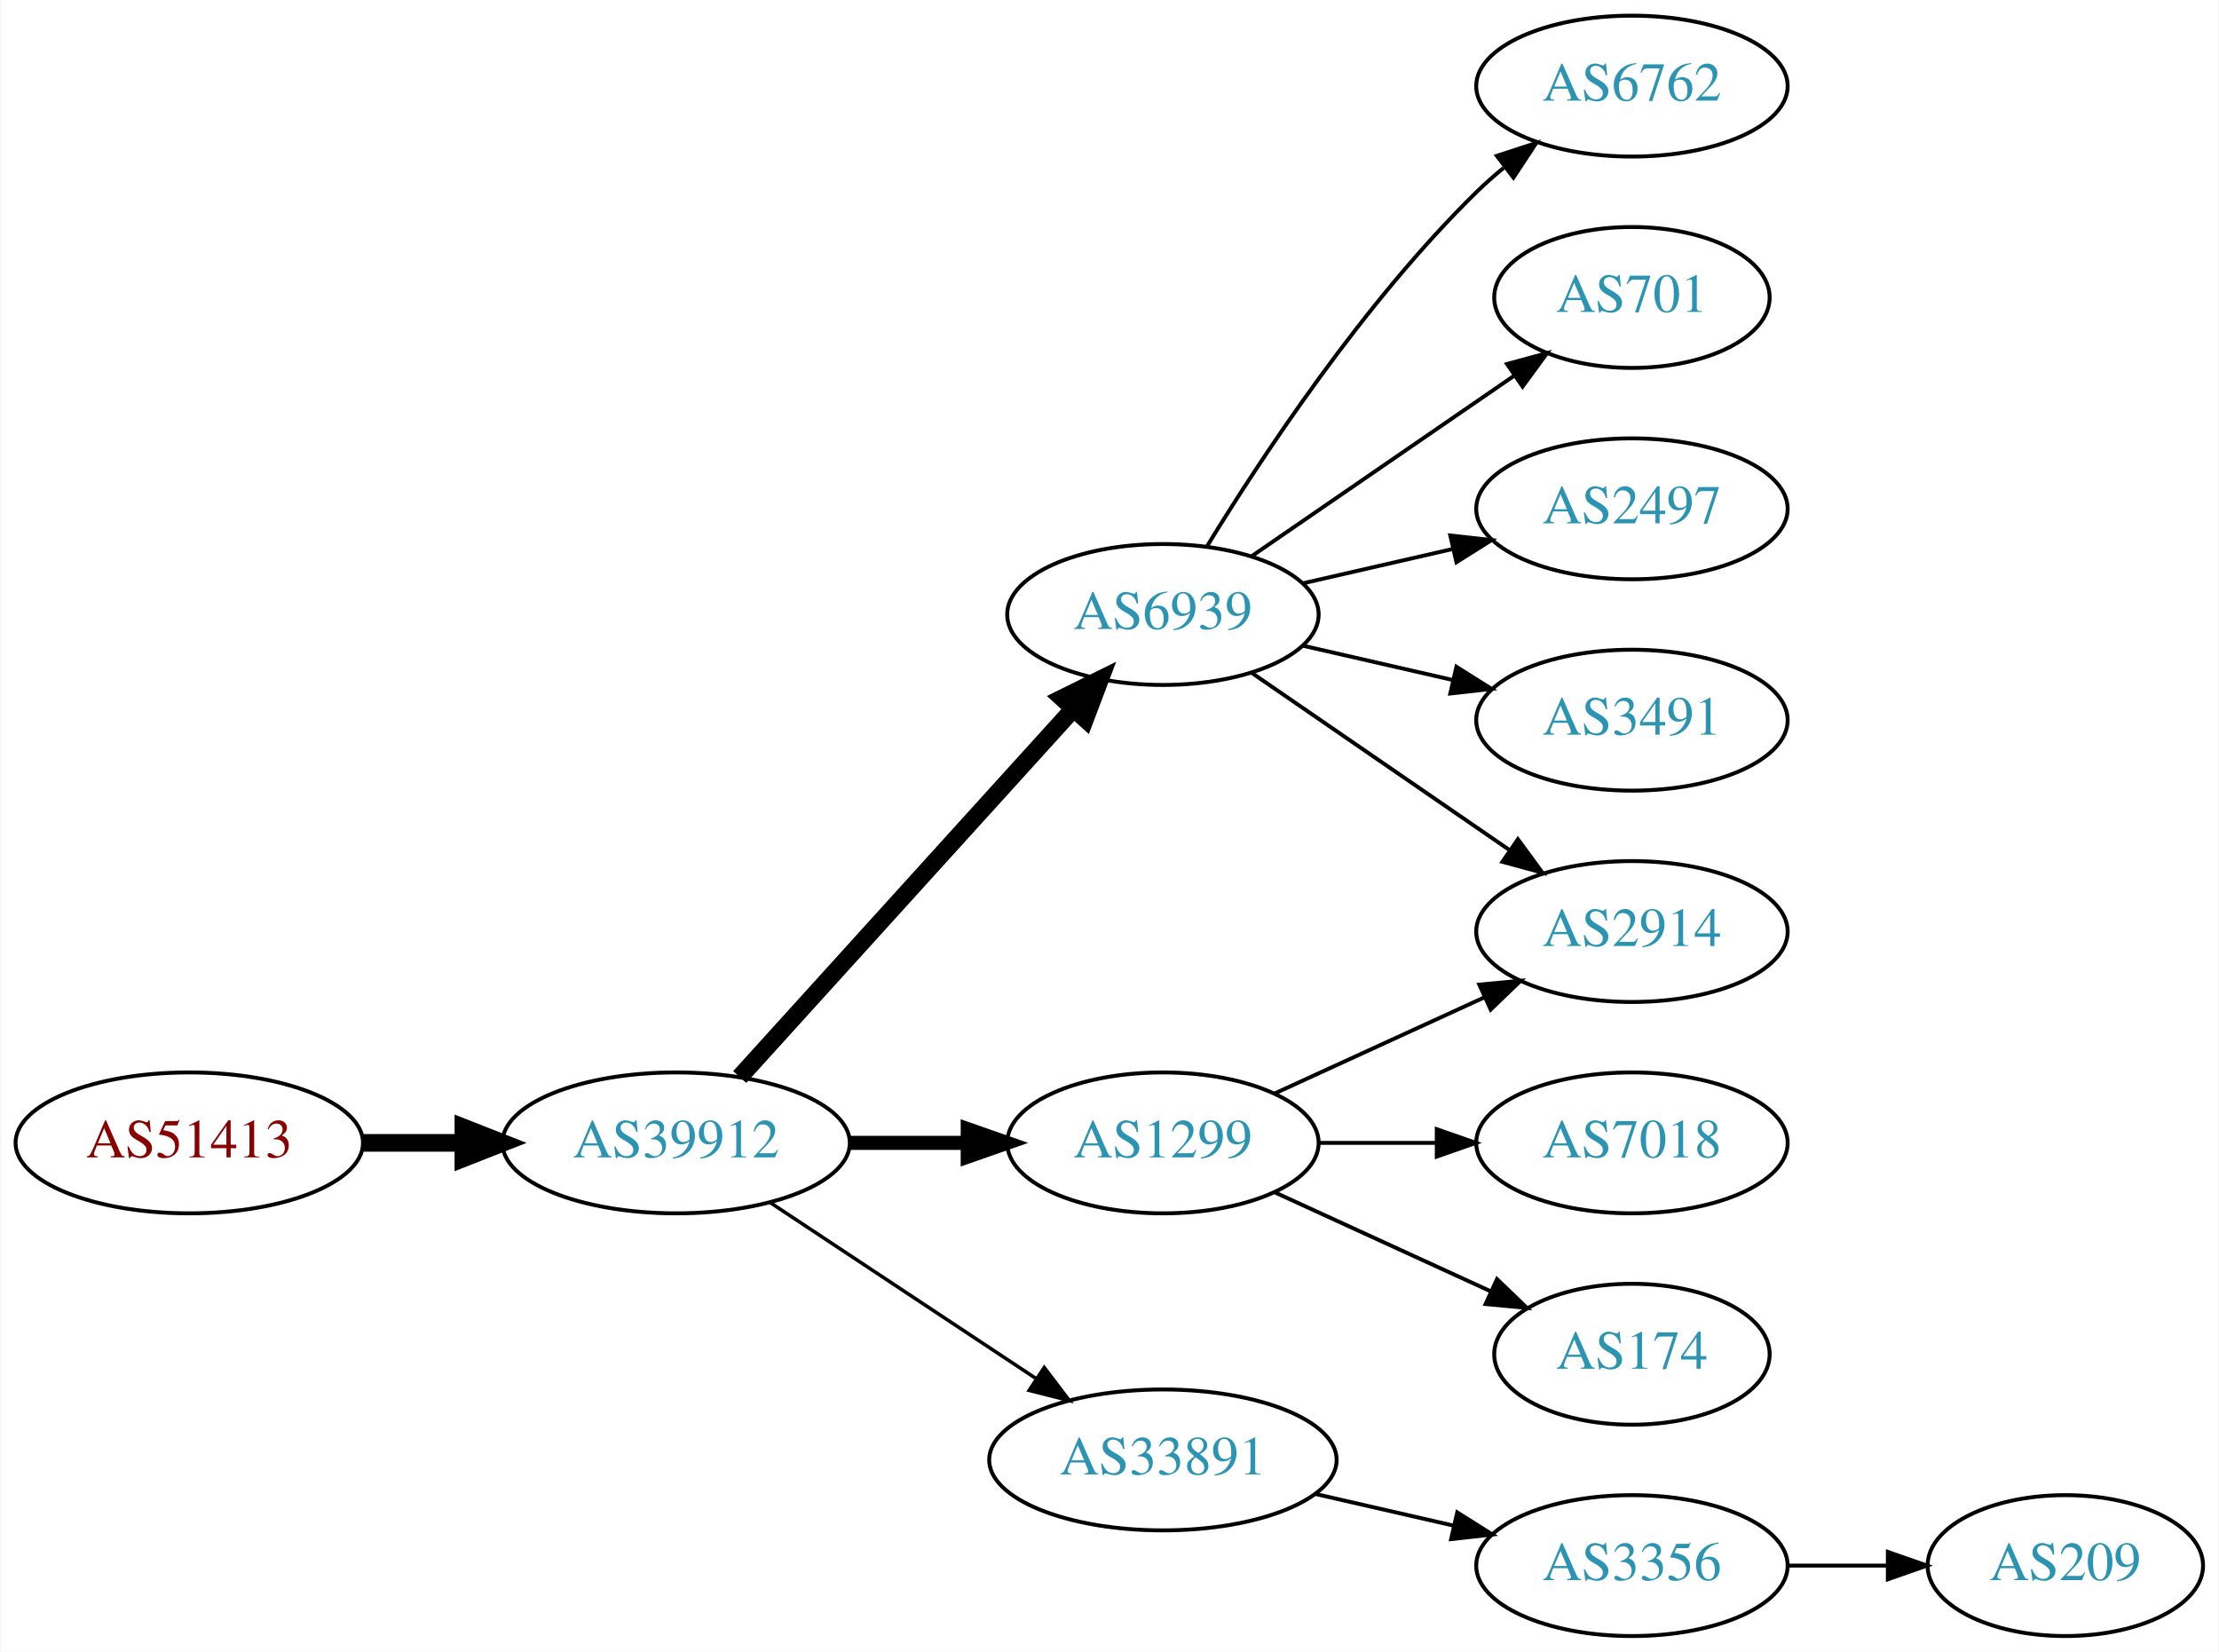
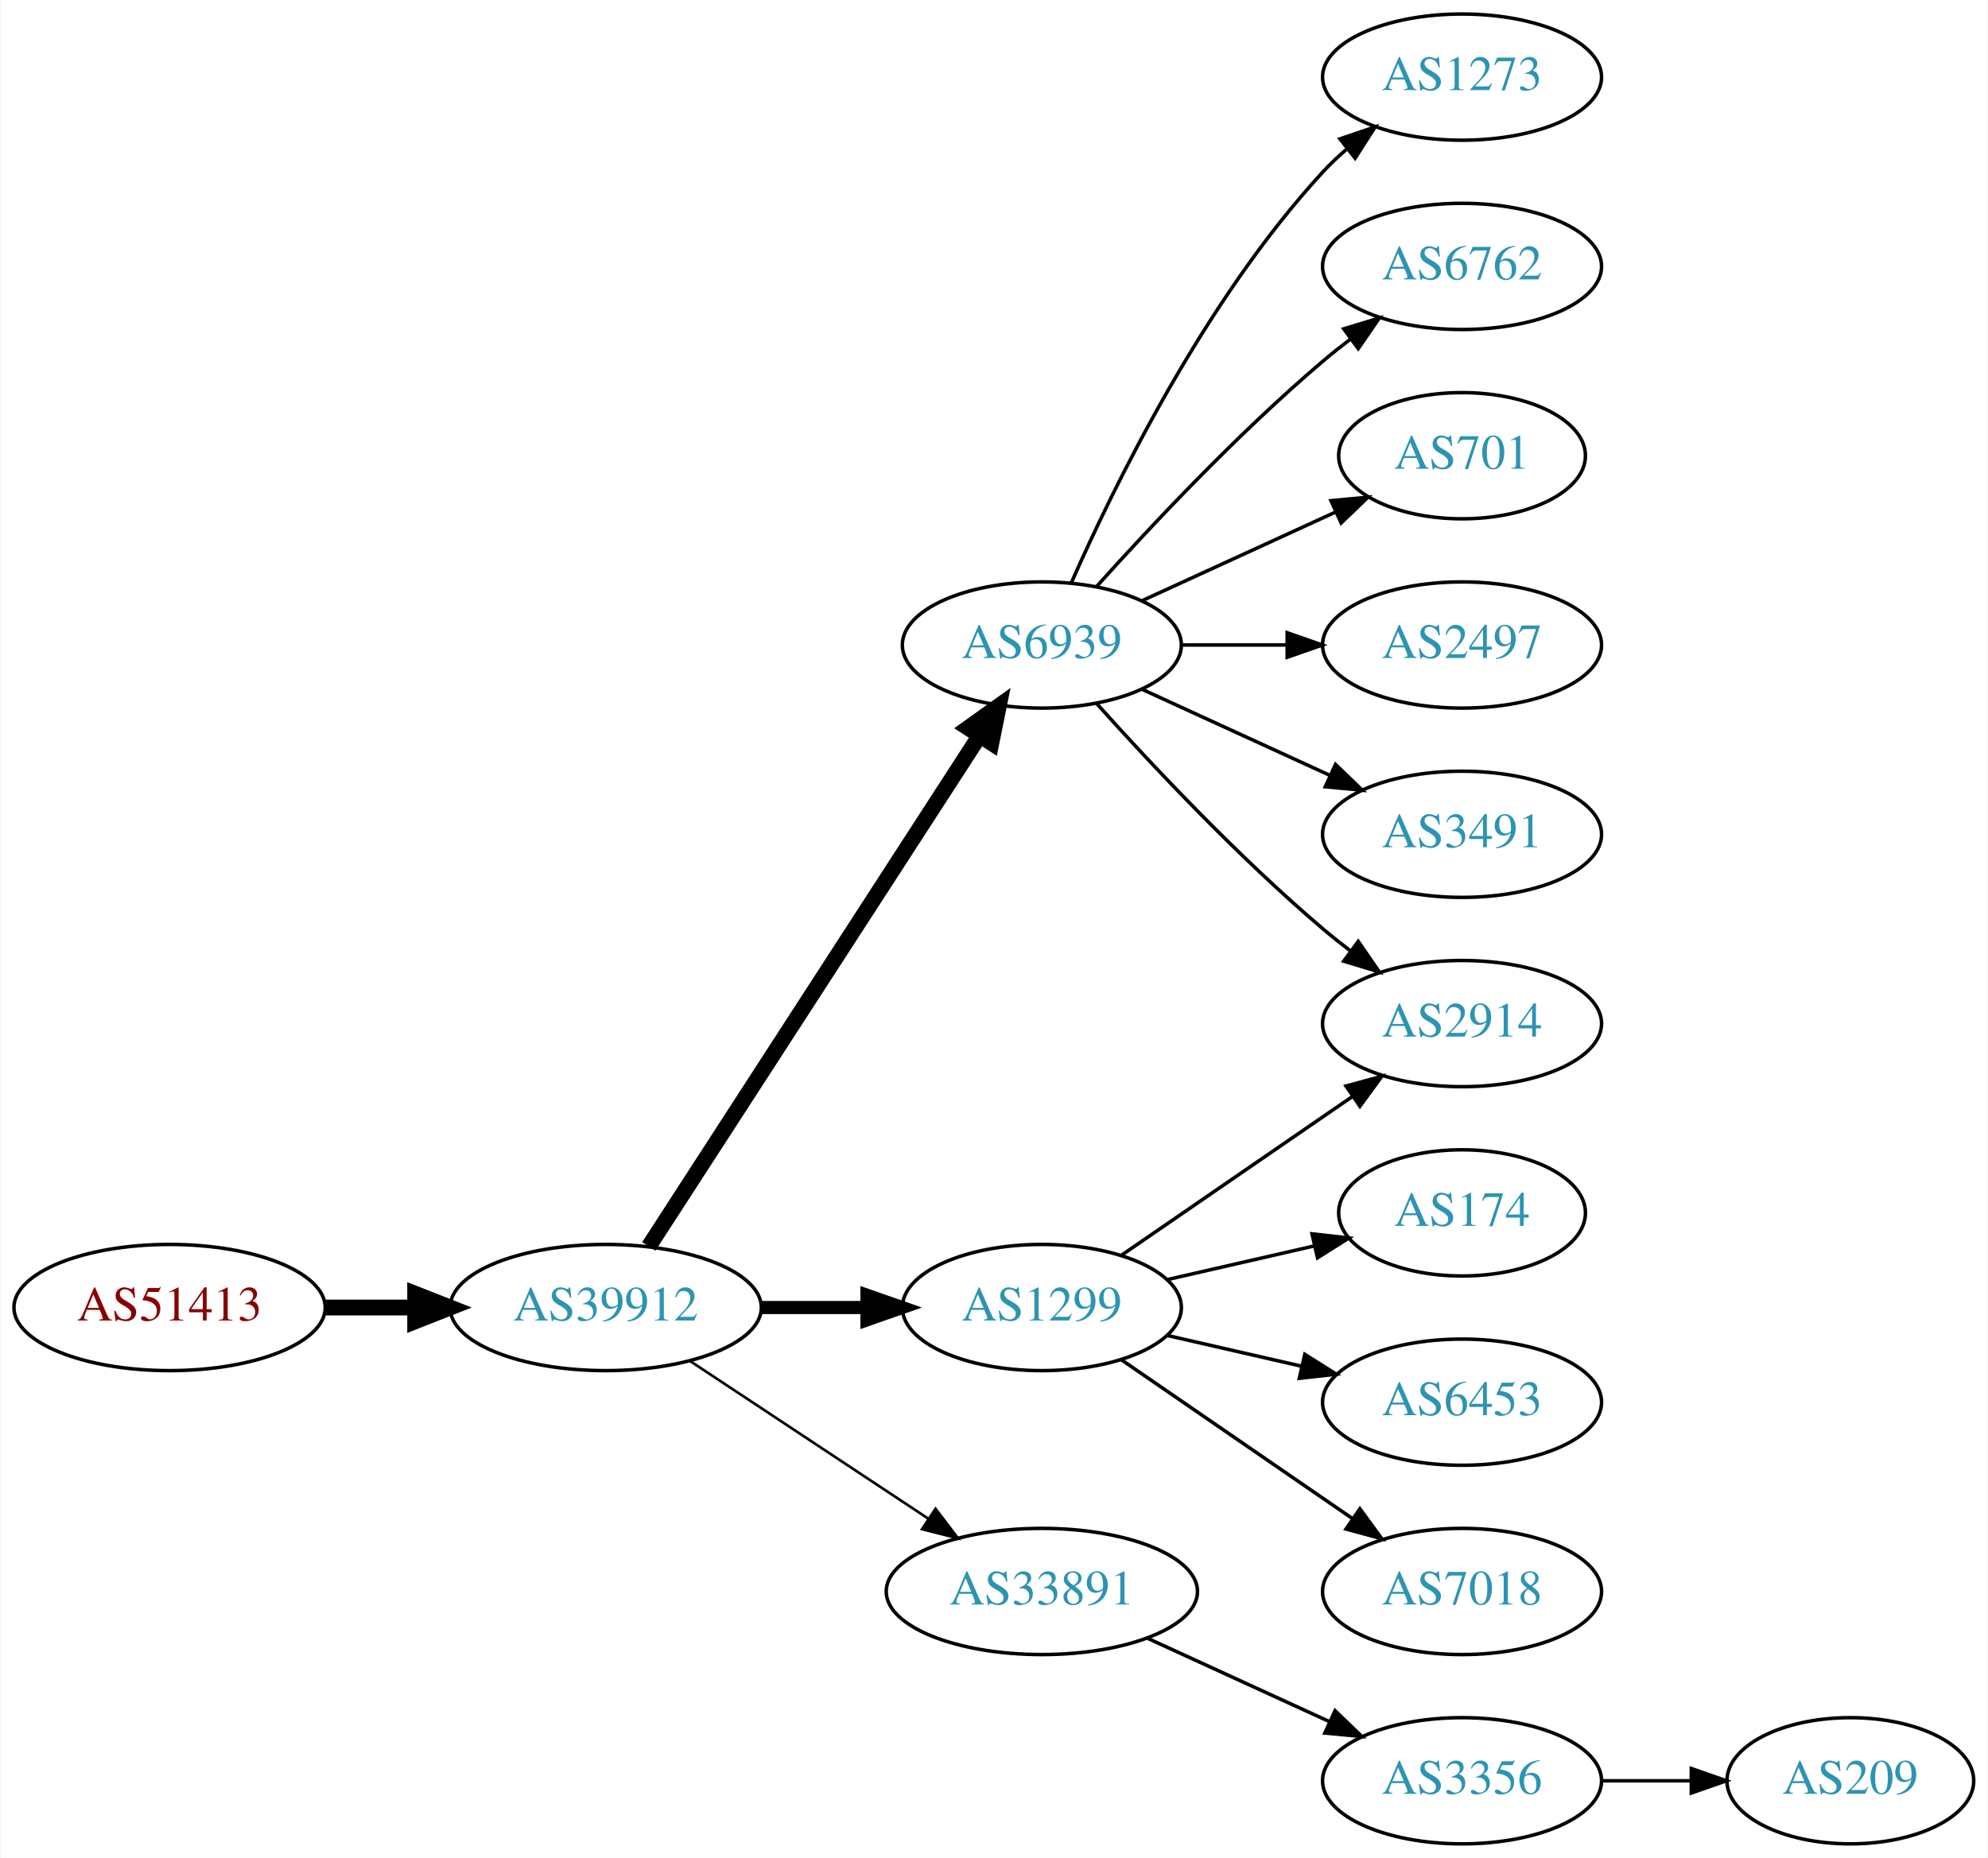
- <svg xmlns="http://www.w3.org/2000/svg" xmlns:xlink="http://www.w3.org/1999/xlink" width="567pt" height="422pt" viewBox="0.00 0.00 566.66 422.00">
-   <g id="graph0" class="graph" transform="scale(1 1) rotate(0) translate(4 418)">
-     <polygon fill="white" stroke="none" points="-4,4 -4,-418 562.663,-418 562.663,4 -4,4" />
+ <svg xmlns="http://www.w3.org/2000/svg" xmlns:xlink="http://www.w3.org/1999/xlink" width="567pt" height="530pt" viewBox="0.00 0.00 566.66 530.00">
+   <g id="graph0" class="graph" transform="scale(1 1) rotate(0) translate(4 526)">
+     <polygon fill="white" stroke="none" points="-4,4 -4,-526 562.663,-526 562.663,4 -4,4" />
    <g id="node1" class="node">
      <g id="a_node1">
        <a xlink:href="/asn/51413" xlink:title="AS51413 ~ Wirtschaftskammer Kaernten [AT]">
-           <ellipse fill="#ffffff" stroke="black" cx="44.196" cy="-126" rx="44.393" ry="18" />
-           <text text-anchor="middle" x="44.196" y="-122.3" font-family="Times,serif" font-size="14.00" fill="#880000">AS51413</text>
+           <ellipse fill="#ffffff" stroke="black" cx="44.196" cy="-153" rx="44.393" ry="18" />
+           <text text-anchor="middle" x="44.196" y="-149.3" font-family="Times,serif" font-size="14.00" fill="#880000">AS51413</text>
        </a>
      </g>
    </g>
    <g id="node2" class="node">
      <g id="a_node2">
        <a xlink:href="/asn/39912" xlink:title="AS39912 ~ oja.at GmbH [AT]">
-           <ellipse fill="#ffffff" stroke="black" cx="168.588" cy="-126" rx="44.393" ry="18" />
-           <text text-anchor="middle" x="168.588" y="-122.3" font-family="Times,serif" font-size="14.00" fill="#2c94b3">AS39912</text>
+           <ellipse fill="#ffffff" stroke="black" cx="168.588" cy="-153" rx="44.393" ry="18" />
+           <text text-anchor="middle" x="168.588" y="-149.3" font-family="Times,serif" font-size="14.00" fill="#2c94b3">AS39912</text>
        </a>
      </g>
    </g>
    <g id="edge1" class="edge">
-       <path fill="none" stroke="black" stroke-width="4.5" d="M88.692,-126C96.898,-126 105.569,-126 114.041,-126" />
-       <polygon fill="black" stroke="black" stroke-width="4.5" points="114.233,-129.938 124.233,-126 114.233,-122.063 114.233,-129.938" />
+       <path fill="none" stroke="black" stroke-width="4.5" d="M88.692,-153C96.898,-153 105.569,-153 114.041,-153" />
+       <polygon fill="black" stroke="black" stroke-width="4.5" points="114.233,-156.938 124.233,-153 114.233,-149.063 114.233,-156.938" />
    </g>
    <g id="node3" class="node">
      <g id="a_node3">
        <a xlink:href="/asn/6939" xlink:title="AS6939 ~ Hurricane Electric LLC [US]">
-           <ellipse fill="#ffffff" stroke="black" cx="292.98" cy="-261" rx="39.794" ry="18" />
-           <text text-anchor="middle" x="292.98" y="-257.3" font-family="Times,serif" font-size="14.00" fill="#2c94b3">AS6939</text>
+           <ellipse fill="#ffffff" stroke="black" cx="292.98" cy="-342" rx="39.794" ry="18" />
+           <text text-anchor="middle" x="292.98" y="-338.3" font-family="Times,serif" font-size="14.00" fill="#2c94b3">AS6939</text>
        </a>
      </g>
    </g>
    <g id="edge2" class="edge">
-       <path fill="none" stroke="black" stroke-width="4.5" d="M184.842,-142.825C206.305,-166.499 245.536,-209.771 270.104,-236.87" />
-       <polygon fill="black" stroke="black" stroke-width="4.5" points="267.285,-239.623 276.919,-244.387 273.119,-234.334 267.285,-239.623" />
+       <path fill="none" stroke="black" stroke-width="4.5" d="M180.883,-170.442C202.469,-203.775 249.685,-276.686 275.056,-315.866" />
+       <polygon fill="black" stroke="black" stroke-width="4.5" points="271.972,-318.347 280.713,-324.6 278.582,-314.066 271.972,-318.347" />
    </g>
    <g id="node4" class="node">
      <g id="a_node4">
-         <a xlink:href="/asn/1299" xlink:title="AS1299 ~ Telia Carrier [EU]">
-           <ellipse fill="#ffffff" stroke="black" cx="292.98" cy="-126" rx="39.794" ry="18" />
-           <text text-anchor="middle" x="292.98" y="-122.3" font-family="Times,serif" font-size="14.00" fill="#2c94b3">AS1299</text>
+         <a xlink:href="/asn/33891" xlink:title="AS33891 ~ CORE-BACKBONE GMBH GLOBAL NETWORK [DE]">
+           <ellipse fill="#ffffff" stroke="black" cx="292.98" cy="-72" rx="44.393" ry="18" />
+           <text text-anchor="middle" x="292.98" y="-68.3" font-family="Times,serif" font-size="14.00" fill="#2c94b3">AS33891</text>
        </a>
      </g>
    </g>
    <g id="edge3" class="edge">
-       <path fill="none" stroke="black" stroke-width="3.6" d="M213.084,-126C222.773,-126 233.11,-126 243.002,-126" />
-       <polygon fill="black" stroke="black" stroke-width="3.6" points="243.105,-129.5 253.105,-126 243.105,-122.5 243.105,-129.5" />
+       <path fill="none" stroke="black" stroke-width="0.75" d="M192.609,-137.765C211.841,-125.037 239.449,-106.766 260.686,-92.711" />
+       <polygon fill="black" stroke="black" stroke-width="0.75" points="262.655,-95.605 269.063,-87.167 258.792,-89.767 262.655,-95.605" />
    </g>
    <g id="node5" class="node">
      <g id="a_node5">
-         <a xlink:href="/asn/33891" xlink:title="AS33891 ~ CORE-BACKBONE GMBH GLOBAL NETWORK [DE]">
-           <ellipse fill="#ffffff" stroke="black" cx="292.98" cy="-45" rx="44.393" ry="18" />
-           <text text-anchor="middle" x="292.98" y="-41.3" font-family="Times,serif" font-size="14.00" fill="#2c94b3">AS33891</text>
+         <a xlink:href="/asn/1299" xlink:title="AS1299 ~ Telia Carrier [EU]">
+           <ellipse fill="#ffffff" stroke="black" cx="292.98" cy="-153" rx="39.794" ry="18" />
+           <text text-anchor="middle" x="292.98" y="-149.3" font-family="Times,serif" font-size="14.00" fill="#2c94b3">AS1299</text>
        </a>
      </g>
    </g>
    <g id="edge4" class="edge">
-       <path fill="none" stroke="black" stroke-width="0.9" d="M192.609,-110.765C211.841,-98.037 239.449,-79.766 260.686,-65.711" />
-       <polygon fill="black" stroke="black" stroke-width="0.9" points="262.655,-68.605 269.063,-60.167 258.792,-62.767 262.655,-68.605" />
+       <path fill="none" stroke="black" stroke-width="3.75" d="M213.084,-153C222.773,-153 233.11,-153 243.002,-153" />
+       <polygon fill="black" stroke="black" stroke-width="3.75" points="243.105,-156.5 253.105,-153 243.105,-149.5 243.105,-156.5" />
    </g>
    <g id="node6" class="node">
      <g id="a_node6">
-         <a xlink:href="/asn/6762" xlink:title="AS6762 ~ TELECOM ITALIA SPARKLE S.p.A. [IT]">
-           <ellipse fill="#ffffff" stroke="black" cx="412.823" cy="-396" rx="39.794" ry="18" />
-           <text text-anchor="middle" x="412.823" y="-392.3" font-family="Times,serif" font-size="14.00" fill="#2c94b3">AS6762</text>
+         <a xlink:href="/asn/1273" xlink:title="AS1273 ~ Vodafone Group PLC [EU]">
+           <ellipse fill="#ffffff" stroke="black" cx="412.823" cy="-504" rx="39.794" ry="18" />
+           <text text-anchor="middle" x="412.823" y="-500.3" font-family="Times,serif" font-size="14.00" fill="#2c94b3">AS1273</text>
        </a>
      </g>
    </g>
    <g id="edge5" class="edge">
-       <path fill="none" stroke="black" d="M304.246,-278.44C318.055,-300.991 344.243,-340.722 373.176,-369 375.317,-371.092 377.634,-373.137 380.034,-375.106" />
-       <polygon fill="black" stroke="black" points="378.301,-378.185 388.375,-381.464 382.544,-372.618 378.301,-378.185" />
+       <path fill="none" stroke="black" d="M301.396,-359.761C313.464,-387.183 339.436,-440.473 373.176,-477 375.207,-479.198 377.446,-481.319 379.792,-483.34" />
+       <polygon fill="black" stroke="black" points="378.004,-486.386 388.036,-489.794 382.319,-480.874 378.004,-486.386" />
    </g>
    <g id="node7" class="node">
      <g id="a_node7">
-         <a xlink:href="/asn/701" xlink:title="AS701 ~ UUNET [US]">
-           <ellipse fill="#ffffff" stroke="black" cx="412.823" cy="-342" rx="35.194" ry="18" />
-           <text text-anchor="middle" x="412.823" y="-338.3" font-family="Times,serif" font-size="14.00" fill="#2c94b3">AS701</text>
+         <a xlink:href="/asn/6762" xlink:title="AS6762 ~ TELECOM ITALIA SPARKLE S.p.A. [IT]">
+           <ellipse fill="#ffffff" stroke="black" cx="412.823" cy="-450" rx="39.794" ry="18" />
+           <text text-anchor="middle" x="412.823" y="-446.3" font-family="Times,serif" font-size="14.00" fill="#2c94b3">AS6762</text>
        </a>
      </g>
    </g>
    <g id="edge6" class="edge">
-       <path fill="none" stroke="black" d="M315.595,-275.857C334.432,-288.805 361.912,-307.693 382.687,-321.973" />
-       <polygon fill="black" stroke="black" points="380.913,-325.001 391.136,-327.781 384.878,-319.232 380.913,-325.001" />
+       <path fill="none" stroke="black" d="M308.626,-358.725C323.927,-375.765 349.025,-402.523 373.176,-423 375.674,-425.117 378.334,-427.232 381.045,-429.293" />
+       <polygon fill="black" stroke="black" points="379.082,-432.194 389.222,-435.266 383.212,-426.541 379.082,-432.194" />
    </g>
    <g id="node8" class="node">
      <g id="a_node8">
-         <a xlink:href="/asn/2497" xlink:title="AS2497 ~ Internet Initiative Japan Inc. [JP]">
-           <ellipse fill="#ffffff" stroke="black" cx="412.823" cy="-288" rx="39.794" ry="18" />
-           <text text-anchor="middle" x="412.823" y="-284.3" font-family="Times,serif" font-size="14.00" fill="#2c94b3">AS2497</text>
+         <a xlink:href="/asn/701" xlink:title="AS701 ~ UUNET [US]">
+           <ellipse fill="#ffffff" stroke="black" cx="412.823" cy="-396" rx="35.194" ry="18" />
+           <text text-anchor="middle" x="412.823" y="-392.3" font-family="Times,serif" font-size="14.00" fill="#2c94b3">AS701</text>
        </a>
      </g>
    </g>
    <g id="edge7" class="edge">
-       <path fill="none" stroke="black" d="M328.7,-268.955C340.7,-271.704 354.32,-274.825 367.013,-277.733" />
-       <polygon fill="black" stroke="black" points="366.415,-281.187 376.945,-280.009 367.979,-274.364 366.415,-281.187" />
+       <path fill="none" stroke="black" d="M321.609,-354.661C338.025,-362.183 359.007,-371.798 376.604,-379.861" />
+       <polygon fill="black" stroke="black" points="375.432,-383.174 385.981,-384.158 378.348,-376.811 375.432,-383.174" />
    </g>
    <g id="node9" class="node">
      <g id="a_node9">
-         <a xlink:href="/asn/2914" xlink:title="AS2914 ~ NTT America, Inc. [US]">
-           <ellipse fill="#ffffff" stroke="black" cx="412.823" cy="-180" rx="39.794" ry="18" />
-           <text text-anchor="middle" x="412.823" y="-176.3" font-family="Times,serif" font-size="14.00" fill="#2c94b3">AS2914</text>
+         <a xlink:href="/asn/2497" xlink:title="AS2497 ~ Internet Initiative Japan Inc. [JP]">
+           <ellipse fill="#ffffff" stroke="black" cx="412.823" cy="-342" rx="39.794" ry="18" />
+           <text text-anchor="middle" x="412.823" y="-338.3" font-family="Times,serif" font-size="14.00" fill="#2c94b3">AS2497</text>
        </a>
      </g>
    </g>
    <g id="edge8" class="edge">
-       <path fill="none" stroke="black" d="M315.595,-246.143C334.083,-233.435 360.897,-215.005 381.526,-200.825" />
-       <polygon fill="black" stroke="black" points="383.688,-203.586 389.947,-195.037 379.723,-197.817 383.688,-203.586" />
+       <path fill="none" stroke="black" d="M332.893,-342C342.446,-342 352.796,-342 362.759,-342" />
+       <polygon fill="black" stroke="black" points="362.951,-345.5 372.951,-342 362.951,-338.5 362.951,-345.5" />
    </g>
    <g id="node10" class="node">
      <g id="a_node10">
-         <a xlink:href="/asn/3491" xlink:title="AS3491 ~ PCCW Global, Inc. [US]">
+         <a xlink:href="/asn/2914" xlink:title="AS2914 ~ NTT America, Inc. [US]">
          <ellipse fill="#ffffff" stroke="black" cx="412.823" cy="-234" rx="39.794" ry="18" />
-           <text text-anchor="middle" x="412.823" y="-230.3" font-family="Times,serif" font-size="14.00" fill="#2c94b3">AS3491</text>
+           <text text-anchor="middle" x="412.823" y="-230.3" font-family="Times,serif" font-size="14.00" fill="#2c94b3">AS2914</text>
        </a>
      </g>
    </g>
    <g id="edge9" class="edge">
-       <path fill="none" stroke="black" d="M328.7,-253.045C340.7,-250.296 354.32,-247.175 367.013,-244.267" />
-       <polygon fill="black" stroke="black" points="367.979,-247.636 376.945,-241.991 366.415,-240.813 367.979,-247.636" />
+       <path fill="none" stroke="black" d="M308.626,-325.275C323.927,-308.235 349.025,-281.477 373.176,-261 375.674,-258.883 378.334,-256.768 381.045,-254.707" />
+       <polygon fill="black" stroke="black" points="383.212,-257.459 389.222,-248.734 379.082,-251.806 383.212,-257.459" />
    </g>
-     <g id="edge13" class="edge">
-       <path fill="none" stroke="black" d="M321.609,-138.661C337.566,-145.973 357.837,-155.261 375.119,-163.181" />
-       <polygon fill="black" stroke="black" points="373.818,-166.435 384.367,-167.419 376.734,-160.071 373.818,-166.435" />
-     </g>
-     <g id="node13" class="node">
-       <g id="a_node13">
-         <a xlink:href="/asn/7018" xlink:title="AS7018 ~ AT&amp;T Services, Inc. [US]">
-           <ellipse fill="#ffffff" stroke="black" cx="412.823" cy="-126" rx="39.794" ry="18" />
-           <text text-anchor="middle" x="412.823" y="-122.3" font-family="Times,serif" font-size="14.00" fill="#2c94b3">AS7018</text>
+     <g id="node11" class="node">
+       <g id="a_node11">
+         <a xlink:href="/asn/3491" xlink:title="AS3491 ~ PCCW Global, Inc. [US]">
+           <ellipse fill="#ffffff" stroke="black" cx="412.823" cy="-288" rx="39.794" ry="18" />
+           <text text-anchor="middle" x="412.823" y="-284.3" font-family="Times,serif" font-size="14.00" fill="#2c94b3">AS3491</text>
        </a>
      </g>
    </g>
-     <g id="edge12" class="edge">
-       <path fill="none" stroke="black" d="M332.893,-126C342.446,-126 352.796,-126 362.759,-126" />
-       <polygon fill="black" stroke="black" points="362.951,-129.5 372.951,-126 362.951,-122.5 362.951,-129.5" />
+     <g id="edge10" class="edge">
+       <path fill="none" stroke="black" d="M321.609,-329.339C337.566,-322.027 357.837,-312.739 375.119,-304.819" />
+       <polygon fill="black" stroke="black" points="376.734,-307.929 384.367,-300.581 373.818,-301.565 376.734,-307.929" />
    </g>
-     <g id="node14" class="node">
-       <g id="a_node14">
-         <a xlink:href="/asn/174" xlink:title="AS174 ~ Cogent Communications [US]">
-           <ellipse fill="#ffffff" stroke="black" cx="412.823" cy="-72" rx="35.194" ry="18" />
-           <text text-anchor="middle" x="412.823" y="-68.3" font-family="Times,serif" font-size="14.00" fill="#2c94b3">AS174</text>
-         </a>
-       </g>
-     </g>
-     <g id="edge14" class="edge">
-       <path fill="none" stroke="black" d="M321.609,-113.339C338.025,-105.817 359.007,-96.202 376.604,-88.139" />
-       <polygon fill="black" stroke="black" points="378.348,-91.189 385.981,-83.842 375.432,-84.826 378.348,-91.189" />
-     </g>
-     <g id="node11" class="node">
-       <g id="a_node11">
+     <g id="node12" class="node">
+       <g id="a_node12">
        <a xlink:href="/asn/3356" xlink:title="AS3356 ~ Level 3 Parent, LLC [US]">
          <ellipse fill="#ffffff" stroke="black" cx="412.823" cy="-18" rx="39.794" ry="18" />
          <text text-anchor="middle" x="412.823" y="-14.3" font-family="Times,serif" font-size="14.00" fill="#2c94b3">AS3356</text>
        </a>
      </g>
    </g>
-     <g id="edge10" class="edge">
-       <path fill="none" stroke="black" d="M331.915,-36.308C343.156,-33.733 355.568,-30.889 367.192,-28.226" />
-       <polygon fill="black" stroke="black" points="368.188,-31.588 377.153,-25.944 366.624,-24.765 368.188,-31.588" />
+     <g id="edge11" class="edge">
+       <path fill="none" stroke="black" d="M323.11,-58.652C338.721,-51.498 358.119,-42.609 374.791,-34.969" />
+       <polygon fill="black" stroke="black" points="376.61,-37.986 384.243,-30.638 373.694,-31.622 376.61,-37.986" />
    </g>
-     <g id="node12" class="node">
-       <g id="a_node12">
+     <g id="edge16" class="edge">
+       <path fill="none" stroke="black" d="M315.595,-167.857C334.083,-180.565 360.897,-198.995 381.526,-213.175" />
+       <polygon fill="black" stroke="black" points="379.723,-216.183 389.947,-218.963 383.688,-210.414 379.723,-216.183" />
+     </g>
+     <g id="node14" class="node">
+       <g id="a_node14">
+         <a xlink:href="/asn/174" xlink:title="AS174 ~ Cogent Communications [US]">
+           <ellipse fill="#ffffff" stroke="black" cx="412.823" cy="-180" rx="35.194" ry="18" />
+           <text text-anchor="middle" x="412.823" y="-176.3" font-family="Times,serif" font-size="14.00" fill="#2c94b3">AS174</text>
+         </a>
+       </g>
+     </g>
+     <g id="edge13" class="edge">
+       <path fill="none" stroke="black" d="M328.7,-160.955C341.792,-163.955 356.814,-167.396 370.455,-170.522" />
+       <polygon fill="black" stroke="black" points="370.033,-174.016 380.562,-172.838 371.597,-167.193 370.033,-174.016" />
+     </g>
+     <g id="node15" class="node">
+       <g id="a_node15">
+         <a xlink:href="/asn/6453" xlink:title="AS6453 ~ TATA COMMUNICATIONS (AMERICA) INC [US]">
+           <ellipse fill="#ffffff" stroke="black" cx="412.823" cy="-126" rx="39.794" ry="18" />
+           <text text-anchor="middle" x="412.823" y="-122.3" font-family="Times,serif" font-size="14.00" fill="#2c94b3">AS6453</text>
+         </a>
+       </g>
+     </g>
+     <g id="edge14" class="edge">
+       <path fill="none" stroke="black" d="M328.7,-145.045C340.7,-142.296 354.32,-139.175 367.013,-136.267" />
+       <polygon fill="black" stroke="black" points="367.979,-139.636 376.945,-133.991 366.415,-132.813 367.979,-139.636" />
+     </g>
+     <g id="node16" class="node">
+       <g id="a_node16">
+         <a xlink:href="/asn/7018" xlink:title="AS7018 ~ AT&amp;T Services, Inc. [US]">
+           <ellipse fill="#ffffff" stroke="black" cx="412.823" cy="-72" rx="39.794" ry="18" />
+           <text text-anchor="middle" x="412.823" y="-68.3" font-family="Times,serif" font-size="14.00" fill="#2c94b3">AS7018</text>
+         </a>
+       </g>
+     </g>
+     <g id="edge15" class="edge">
+       <path fill="none" stroke="black" d="M315.595,-138.143C334.083,-125.435 360.897,-107.005 381.526,-92.825" />
+       <polygon fill="black" stroke="black" points="383.688,-95.586 389.947,-87.037 379.723,-89.817 383.688,-95.586" />
+     </g>
+     <g id="node13" class="node">
+       <g id="a_node13">
        <a xlink:href="/asn/209" xlink:title="AS209 ~ CenturyLink Communications, LLC [US]">
          <ellipse fill="#ffffff" stroke="black" cx="523.566" cy="-18" rx="35.194" ry="18" />
          <text text-anchor="middle" x="523.566" y="-14.3" font-family="Times,serif" font-size="14.00" fill="#2c94b3">AS209</text>
        </a>
      </g>
    </g>
-     <g id="edge11" class="edge">
+     <g id="edge12" class="edge">
      <path fill="none" stroke="black" d="M452.775,-18C461.007,-18 469.753,-18 478.169,-18" />
      <polygon fill="black" stroke="black" points="478.214,-21.5 488.214,-18 478.214,-14.5 478.214,-21.5" />
    </g>
  </g>
</svg>
